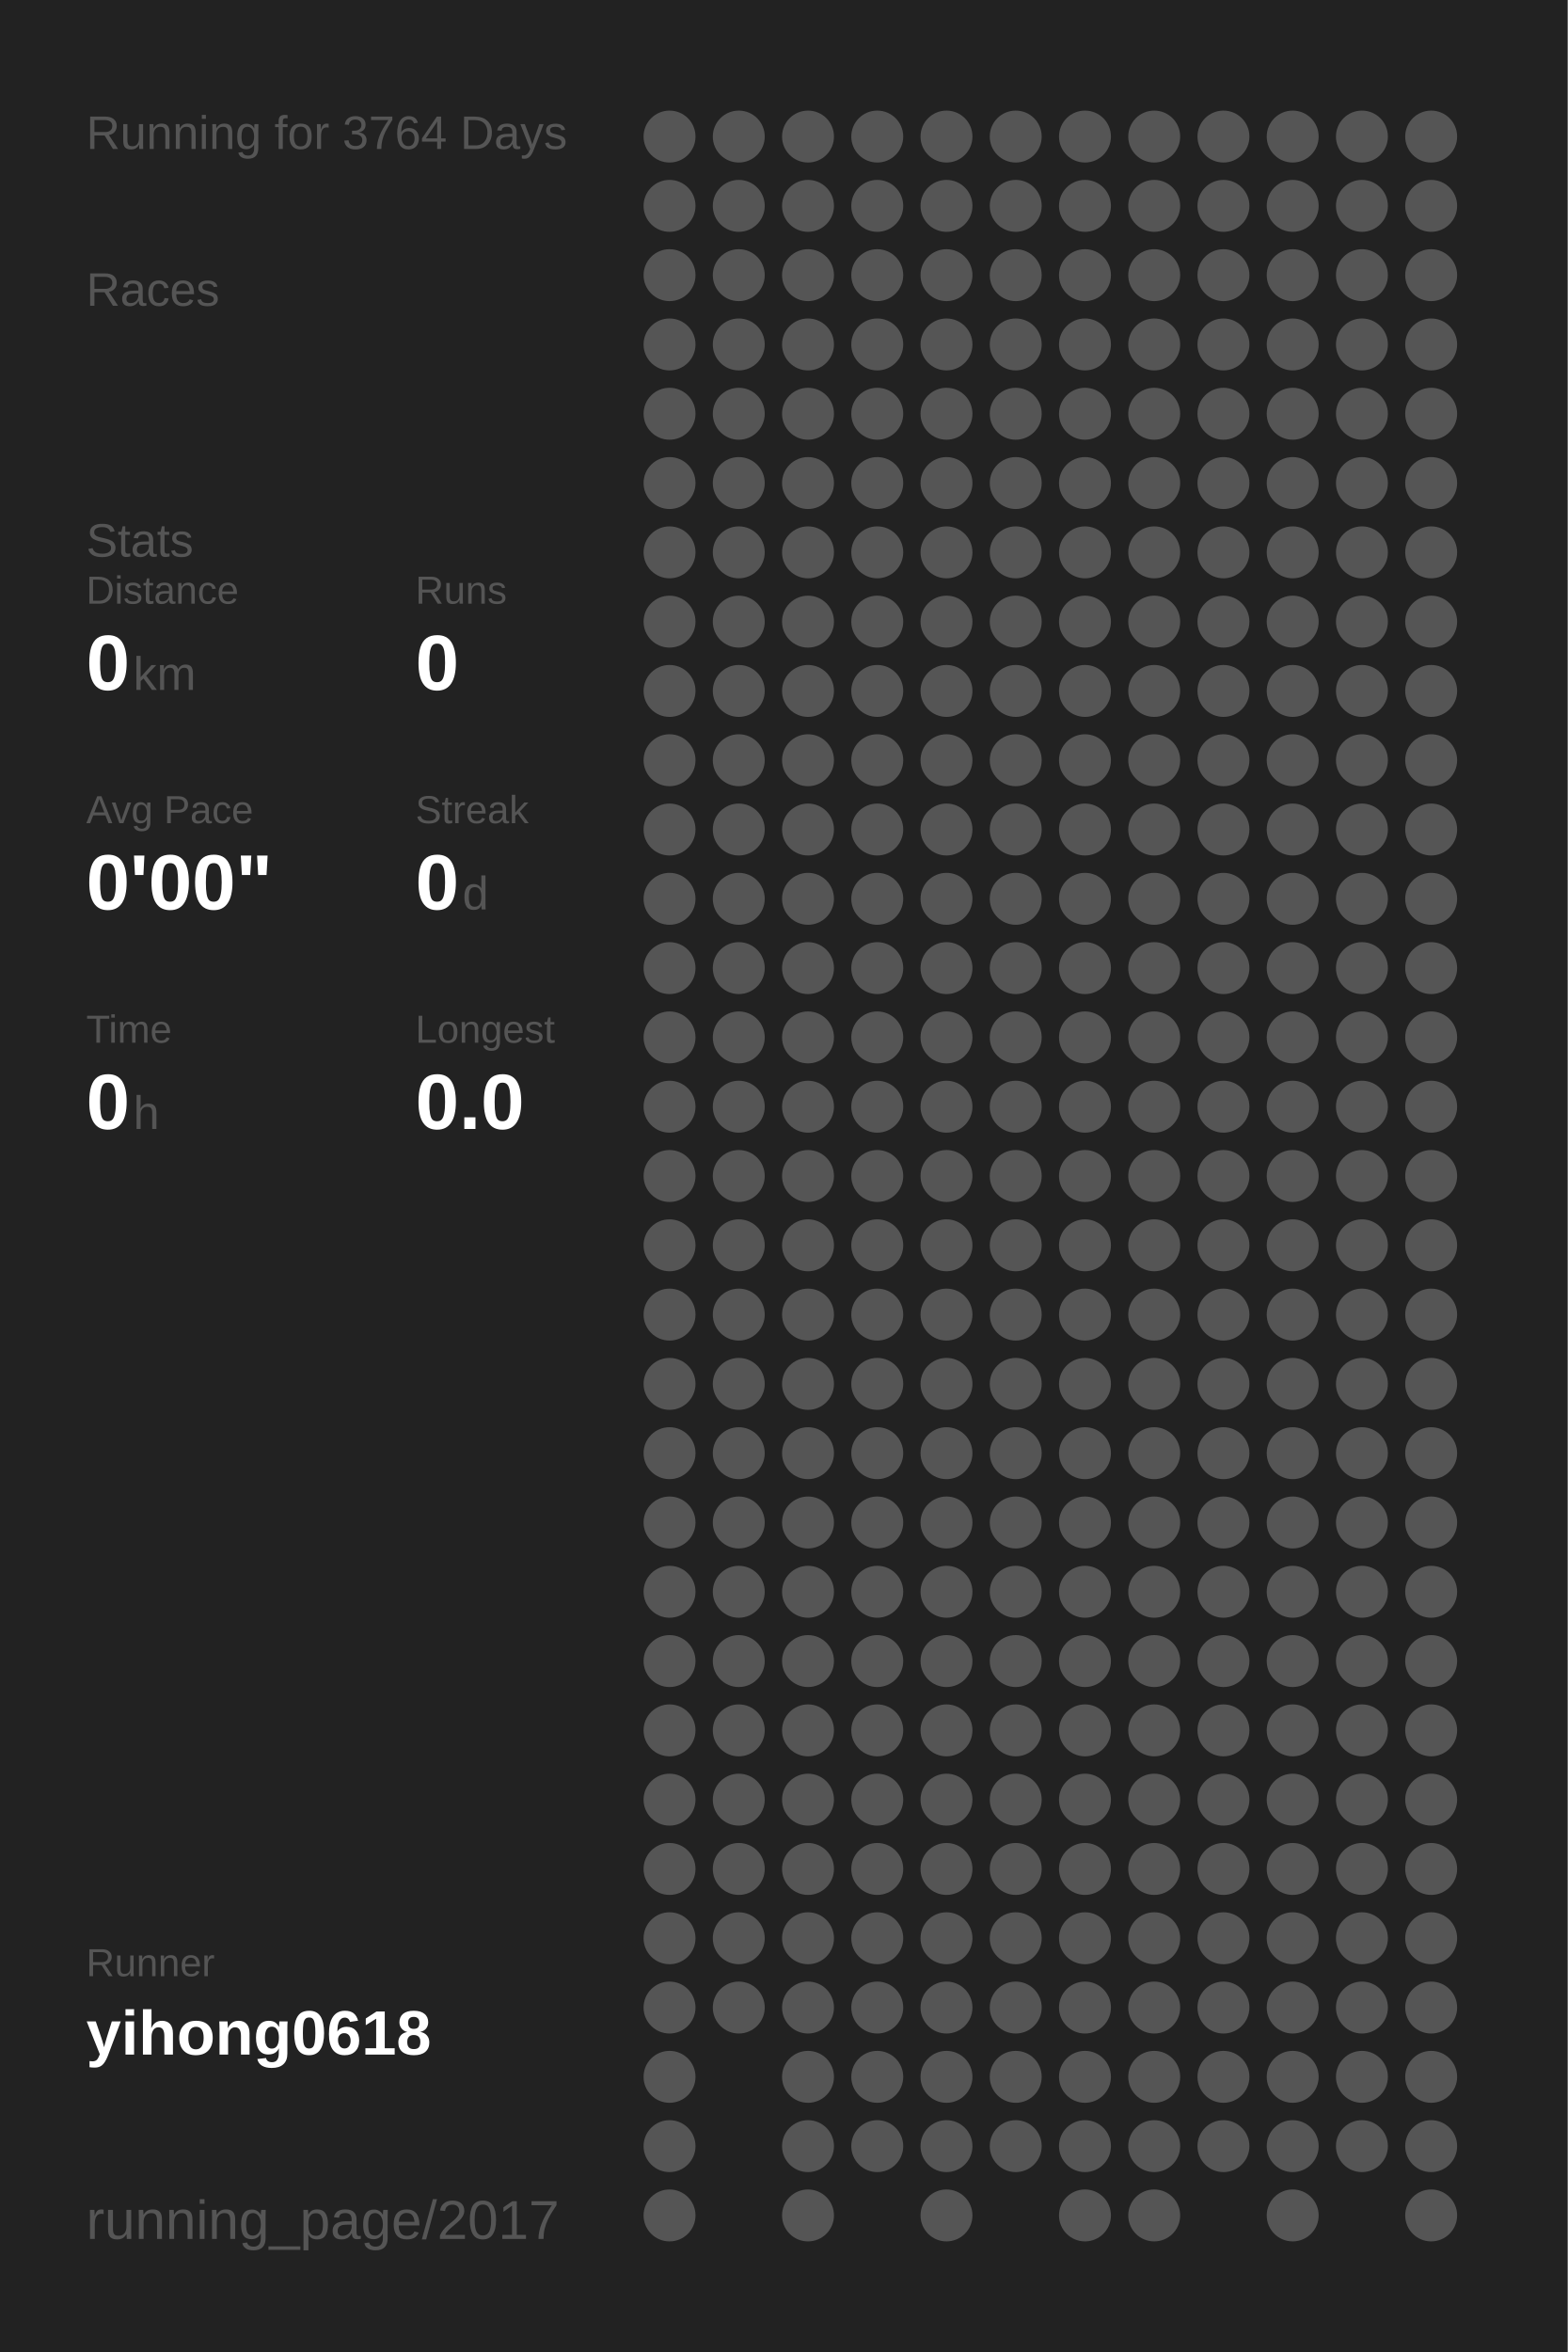
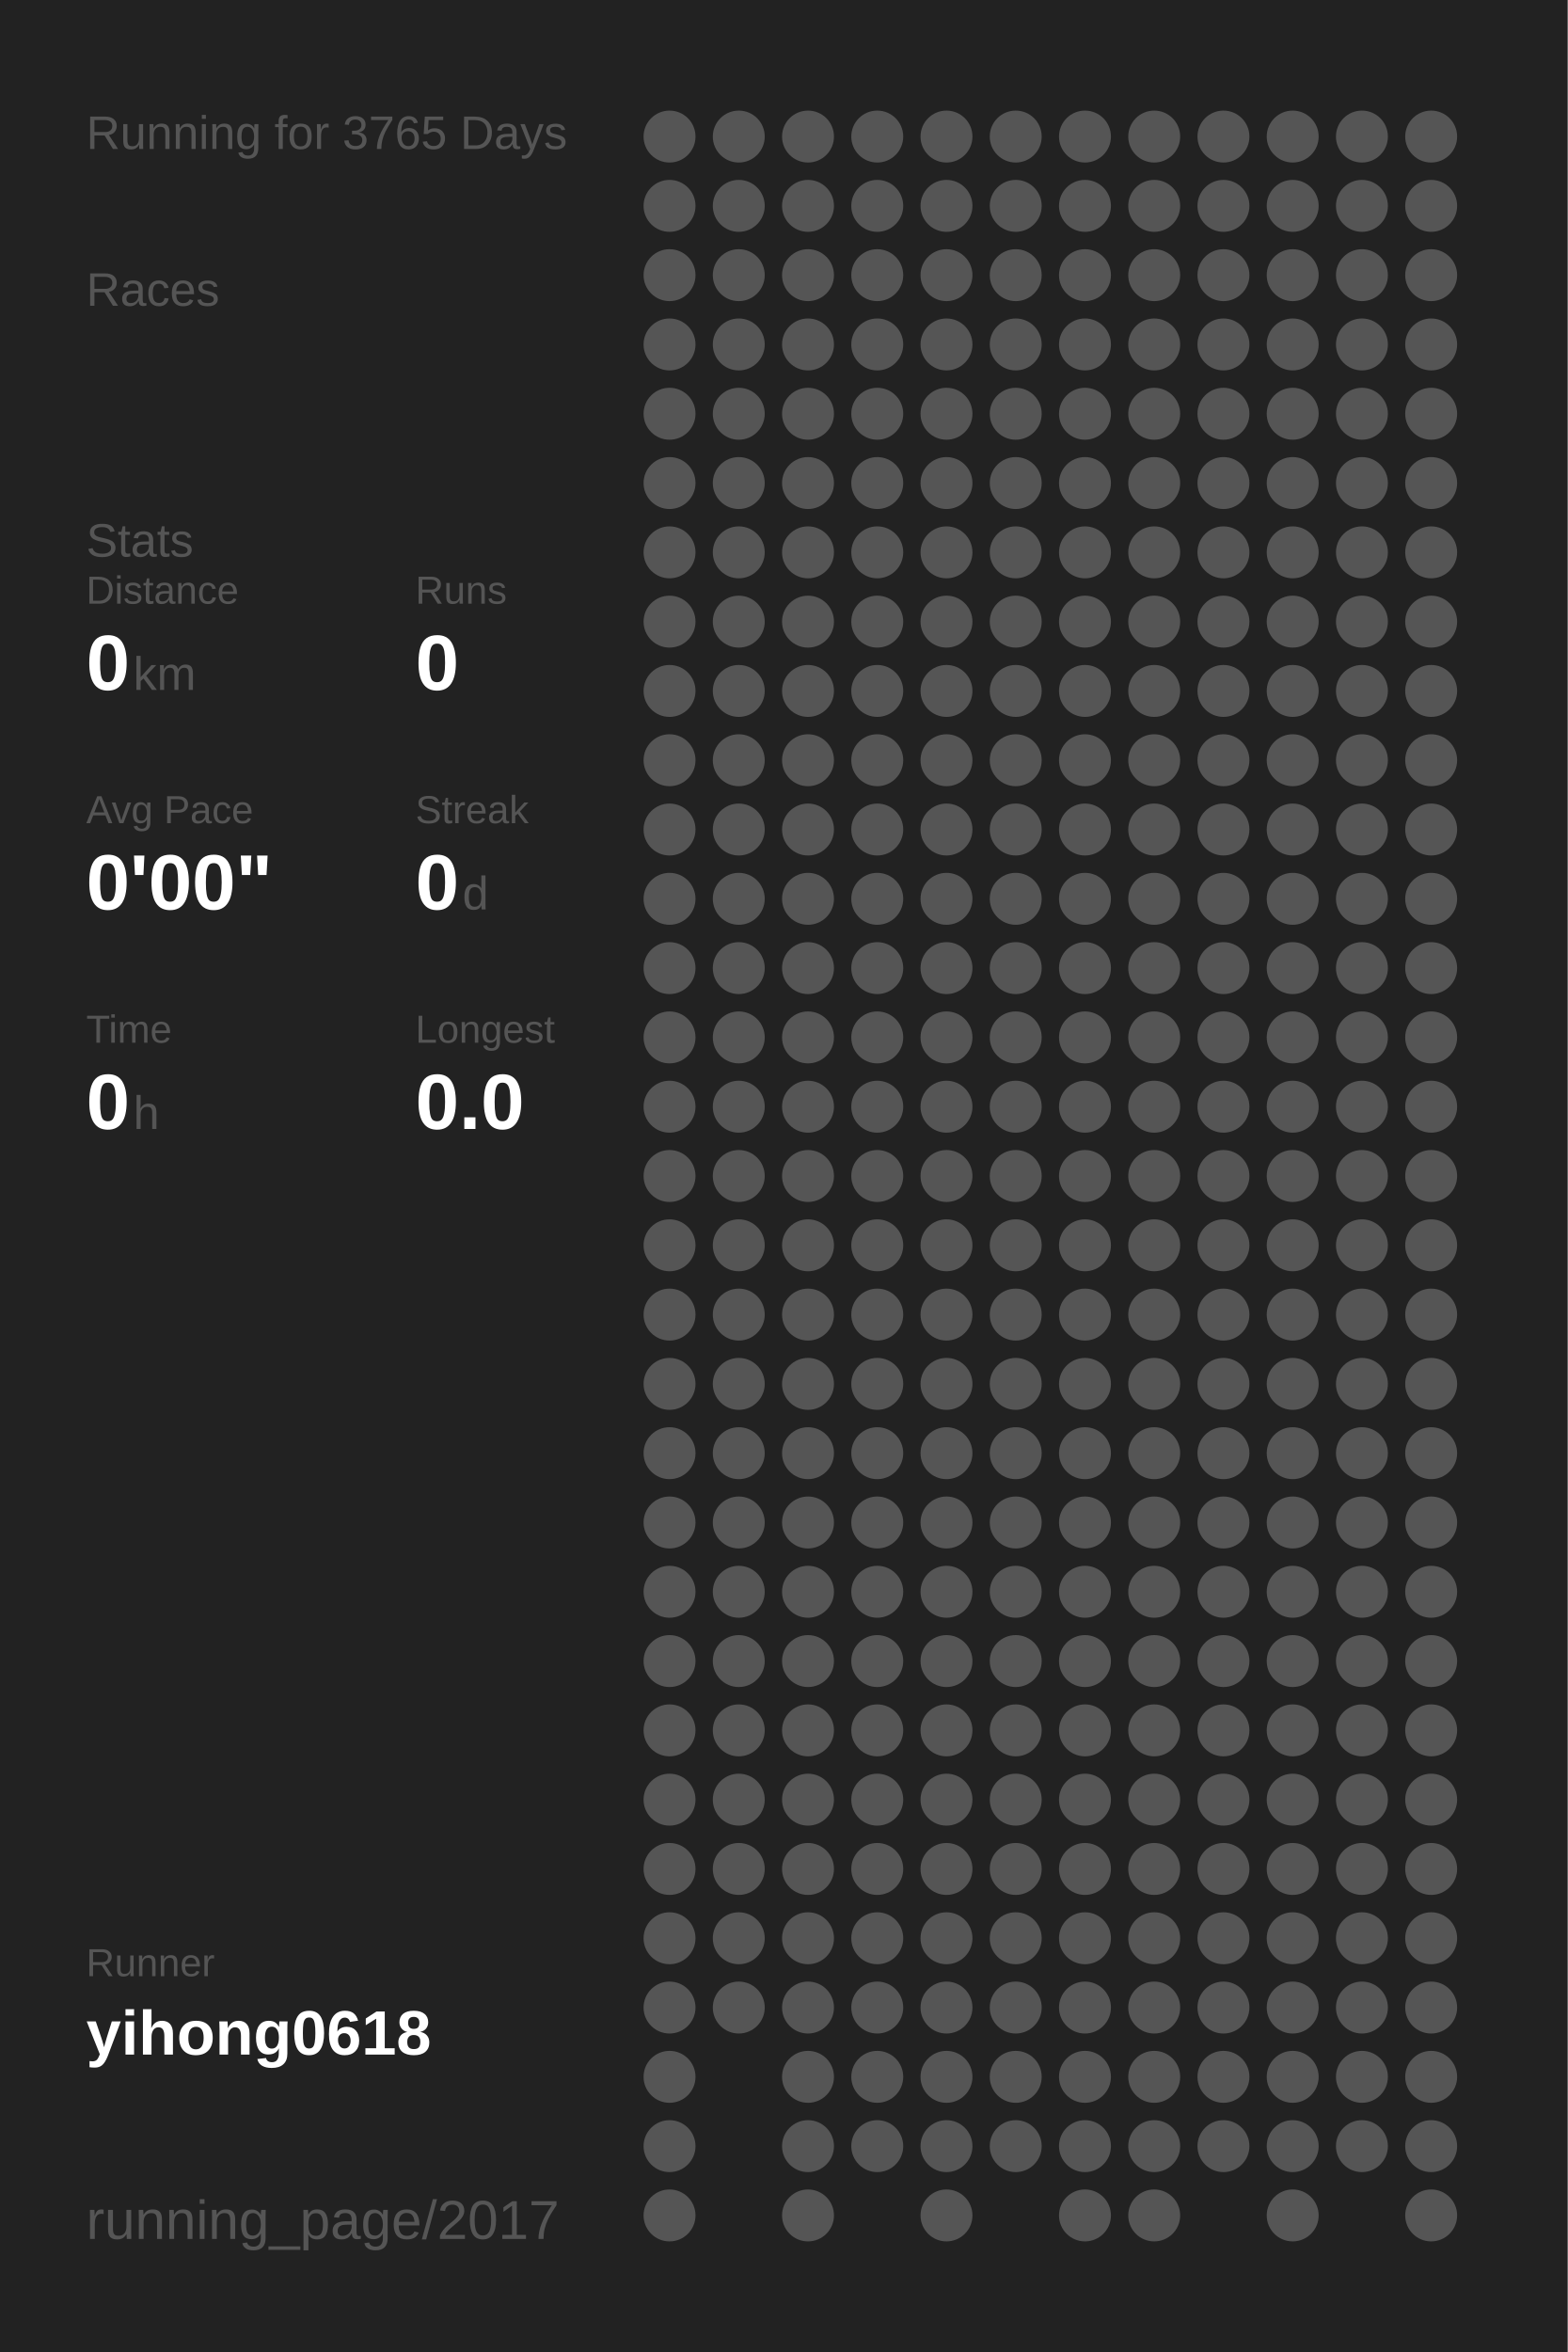
<svg xmlns="http://www.w3.org/2000/svg" baseProfile="full" height="300mm" version="1.1" viewBox="0,0,200,300" width="200mm">
  <defs />
  <rect fill="#222222" height="300" width="200" x="0" y="0" />
-   <text fill="#555555" style="font-size:6px; font-family:Arial;" x="11" y="19">Running for 3764 Days</text>
+   <text fill="#555555" style="font-size:6px; font-family:Arial;" x="11" y="19">Running for 3765 Days</text>
  <text fill="#555555" style="font-size:6px; font-family:Arial;" x="11" y="39">Races</text>
  <text fill="#555555" style="font-size:6px; font-family:Arial;" x="11" y="71">Stats</text>
  <text fill="#555555" style="font-size:5px; font-family:Arial;" x="11" y="77">Distance</text>
  <text fill="#FFFFFF" style="font-size:10px; font-family:Arial; font-weight:bold;" x="11" y="88">0</text>
  <text fill="#555555" style="font-size:6px; font-family:Arial;" x="17" y="88">km</text>
  <text fill="#555555" style="font-size:5px; font-family:Arial;" x="53" y="77">Runs</text>
  <text fill="#FFFFFF" style="font-size:10px; font-family:Arial; font-weight:bold;" x="53" y="88">0</text>
  <text fill="#555555" style="font-size:5px; font-family:Arial;" x="11" y="105">Avg Pace</text>
  <text fill="#FFFFFF" style="font-size:10px; font-family:Arial; font-weight:bold;" x="11" y="116">0'00"</text>
  <text fill="#555555" style="font-size:5px; font-family:Arial;" x="53" y="105">Streak</text>
  <text fill="#FFFFFF" style="font-size:10px; font-family:Arial; font-weight:bold;" x="53" y="116">0</text>
  <text fill="#555555" style="font-size:6px; font-family:Arial;" x="59" y="116">d</text>
  <text fill="#555555" style="font-size:5px; font-family:Arial;" x="11" y="133">Time</text>
  <text fill="#FFFFFF" style="font-size:10px; font-family:Arial; font-weight:bold;" x="11" y="144">0</text>
  <text fill="#555555" style="font-size:6px; font-family:Arial;" x="17" y="144">h</text>
  <text fill="#555555" style="font-size:5px; font-family:Arial;" x="53" y="133">Longest</text>
  <text fill="#FFFFFF" style="font-size:10px; font-family:Arial; font-weight:bold;" x="53" y="144">0.0</text>
  <text fill="#555555" style="font-size:5px; font-family:Arial;" x="11" y="252.065">Runner</text>
  <text fill="#FFFFFF" style="font-size:8px; font-family:Arial; font-weight:bold;" x="11" y="262.065">yihong0618</text>
  <text fill="#555555" style="font-size:7px; font-family:Arial;" x="11" y="285.581">running_page/2017</text>
  <circle cx="85.417" cy="17.419" fill="#555555" r="3.312" />
  <circle cx="85.417" cy="26.258" fill="#555555" r="3.312" />
  <circle cx="85.417" cy="35.097" fill="#555555" r="3.312" />
  <circle cx="85.417" cy="43.935" fill="#555555" r="3.312" />
  <circle cx="85.417" cy="52.774" fill="#555555" r="3.312" />
  <circle cx="85.417" cy="61.613" fill="#555555" r="3.312" />
  <circle cx="85.417" cy="70.452" fill="#555555" r="3.312" />
  <circle cx="85.417" cy="79.29" fill="#555555" r="3.312" />
  <circle cx="85.417" cy="88.129" fill="#555555" r="3.312" />
  <circle cx="85.417" cy="96.968" fill="#555555" r="3.312" />
  <circle cx="85.417" cy="105.806" fill="#555555" r="3.312" />
  <circle cx="85.417" cy="114.645" fill="#555555" r="3.312" />
  <circle cx="85.417" cy="123.484" fill="#555555" r="3.312" />
  <circle cx="85.417" cy="132.323" fill="#555555" r="3.312" />
  <circle cx="85.417" cy="141.161" fill="#555555" r="3.312" />
  <circle cx="85.417" cy="150" fill="#555555" r="3.312" />
  <circle cx="85.417" cy="158.839" fill="#555555" r="3.312" />
  <circle cx="85.417" cy="167.677" fill="#555555" r="3.312" />
  <circle cx="85.417" cy="176.516" fill="#555555" r="3.312" />
  <circle cx="85.417" cy="185.355" fill="#555555" r="3.312" />
  <circle cx="85.417" cy="194.194" fill="#555555" r="3.312" />
  <circle cx="85.417" cy="203.032" fill="#555555" r="3.312" />
  <circle cx="85.417" cy="211.871" fill="#555555" r="3.312" />
  <circle cx="85.417" cy="220.71" fill="#555555" r="3.312" />
  <circle cx="85.417" cy="229.548" fill="#555555" r="3.312" />
  <circle cx="85.417" cy="238.387" fill="#555555" r="3.312" />
  <circle cx="85.417" cy="247.226" fill="#555555" r="3.312" />
  <circle cx="85.417" cy="256.065" fill="#555555" r="3.312" />
  <circle cx="85.417" cy="264.903" fill="#555555" r="3.312" />
  <circle cx="85.417" cy="273.742" fill="#555555" r="3.312" />
  <circle cx="85.417" cy="282.581" fill="#555555" r="3.312" />
  <circle cx="94.25" cy="17.419" fill="#555555" r="3.312" />
  <circle cx="94.25" cy="26.258" fill="#555555" r="3.312" />
  <circle cx="94.25" cy="35.097" fill="#555555" r="3.312" />
  <circle cx="94.25" cy="43.935" fill="#555555" r="3.312" />
  <circle cx="94.25" cy="52.774" fill="#555555" r="3.312" />
  <circle cx="94.25" cy="61.613" fill="#555555" r="3.312" />
  <circle cx="94.25" cy="70.452" fill="#555555" r="3.312" />
  <circle cx="94.25" cy="79.29" fill="#555555" r="3.312" />
  <circle cx="94.25" cy="88.129" fill="#555555" r="3.312" />
  <circle cx="94.25" cy="96.968" fill="#555555" r="3.312" />
  <circle cx="94.25" cy="105.806" fill="#555555" r="3.312" />
  <circle cx="94.25" cy="114.645" fill="#555555" r="3.312" />
  <circle cx="94.25" cy="123.484" fill="#555555" r="3.312" />
  <circle cx="94.25" cy="132.323" fill="#555555" r="3.312" />
  <circle cx="94.25" cy="141.161" fill="#555555" r="3.312" />
  <circle cx="94.25" cy="150" fill="#555555" r="3.312" />
  <circle cx="94.25" cy="158.839" fill="#555555" r="3.312" />
  <circle cx="94.25" cy="167.677" fill="#555555" r="3.312" />
  <circle cx="94.25" cy="176.516" fill="#555555" r="3.312" />
  <circle cx="94.25" cy="185.355" fill="#555555" r="3.312" />
  <circle cx="94.25" cy="194.194" fill="#555555" r="3.312" />
  <circle cx="94.25" cy="203.032" fill="#555555" r="3.312" />
  <circle cx="94.25" cy="211.871" fill="#555555" r="3.312" />
  <circle cx="94.25" cy="220.71" fill="#555555" r="3.312" />
  <circle cx="94.25" cy="229.548" fill="#555555" r="3.312" />
  <circle cx="94.25" cy="238.387" fill="#555555" r="3.312" />
  <circle cx="94.25" cy="247.226" fill="#555555" r="3.312" />
  <circle cx="94.25" cy="256.065" fill="#555555" r="3.312" />
  <circle cx="103.083" cy="17.419" fill="#555555" r="3.312" />
  <circle cx="103.083" cy="26.258" fill="#555555" r="3.312" />
  <circle cx="103.083" cy="35.097" fill="#555555" r="3.312" />
  <circle cx="103.083" cy="43.935" fill="#555555" r="3.312" />
  <circle cx="103.083" cy="52.774" fill="#555555" r="3.312" />
  <circle cx="103.083" cy="61.613" fill="#555555" r="3.312" />
  <circle cx="103.083" cy="70.452" fill="#555555" r="3.312" />
  <circle cx="103.083" cy="79.29" fill="#555555" r="3.312" />
  <circle cx="103.083" cy="88.129" fill="#555555" r="3.312" />
  <circle cx="103.083" cy="96.968" fill="#555555" r="3.312" />
  <circle cx="103.083" cy="105.806" fill="#555555" r="3.312" />
  <circle cx="103.083" cy="114.645" fill="#555555" r="3.312" />
  <circle cx="103.083" cy="123.484" fill="#555555" r="3.312" />
  <circle cx="103.083" cy="132.323" fill="#555555" r="3.312" />
  <circle cx="103.083" cy="141.161" fill="#555555" r="3.312" />
  <circle cx="103.083" cy="150" fill="#555555" r="3.312" />
  <circle cx="103.083" cy="158.839" fill="#555555" r="3.312" />
  <circle cx="103.083" cy="167.677" fill="#555555" r="3.312" />
  <circle cx="103.083" cy="176.516" fill="#555555" r="3.312" />
  <circle cx="103.083" cy="185.355" fill="#555555" r="3.312" />
  <circle cx="103.083" cy="194.194" fill="#555555" r="3.312" />
  <circle cx="103.083" cy="203.032" fill="#555555" r="3.312" />
  <circle cx="103.083" cy="211.871" fill="#555555" r="3.312" />
  <circle cx="103.083" cy="220.71" fill="#555555" r="3.312" />
  <circle cx="103.083" cy="229.548" fill="#555555" r="3.312" />
  <circle cx="103.083" cy="238.387" fill="#555555" r="3.312" />
  <circle cx="103.083" cy="247.226" fill="#555555" r="3.312" />
  <circle cx="103.083" cy="256.065" fill="#555555" r="3.312" />
  <circle cx="103.083" cy="264.903" fill="#555555" r="3.312" />
  <circle cx="103.083" cy="273.742" fill="#555555" r="3.312" />
  <circle cx="103.083" cy="282.581" fill="#555555" r="3.312" />
  <circle cx="111.917" cy="17.419" fill="#555555" r="3.312" />
  <circle cx="111.917" cy="26.258" fill="#555555" r="3.312" />
  <circle cx="111.917" cy="35.097" fill="#555555" r="3.312" />
  <circle cx="111.917" cy="43.935" fill="#555555" r="3.312" />
  <circle cx="111.917" cy="52.774" fill="#555555" r="3.312" />
  <circle cx="111.917" cy="61.613" fill="#555555" r="3.312" />
  <circle cx="111.917" cy="70.452" fill="#555555" r="3.312" />
  <circle cx="111.917" cy="79.29" fill="#555555" r="3.312" />
  <circle cx="111.917" cy="88.129" fill="#555555" r="3.312" />
  <circle cx="111.917" cy="96.968" fill="#555555" r="3.312" />
  <circle cx="111.917" cy="105.806" fill="#555555" r="3.312" />
  <circle cx="111.917" cy="114.645" fill="#555555" r="3.312" />
  <circle cx="111.917" cy="123.484" fill="#555555" r="3.312" />
  <circle cx="111.917" cy="132.323" fill="#555555" r="3.312" />
  <circle cx="111.917" cy="141.161" fill="#555555" r="3.312" />
  <circle cx="111.917" cy="150" fill="#555555" r="3.312" />
  <circle cx="111.917" cy="158.839" fill="#555555" r="3.312" />
  <circle cx="111.917" cy="167.677" fill="#555555" r="3.312" />
  <circle cx="111.917" cy="176.516" fill="#555555" r="3.312" />
  <circle cx="111.917" cy="185.355" fill="#555555" r="3.312" />
  <circle cx="111.917" cy="194.194" fill="#555555" r="3.312" />
  <circle cx="111.917" cy="203.032" fill="#555555" r="3.312" />
  <circle cx="111.917" cy="211.871" fill="#555555" r="3.312" />
  <circle cx="111.917" cy="220.71" fill="#555555" r="3.312" />
  <circle cx="111.917" cy="229.548" fill="#555555" r="3.312" />
  <circle cx="111.917" cy="238.387" fill="#555555" r="3.312" />
  <circle cx="111.917" cy="247.226" fill="#555555" r="3.312" />
  <circle cx="111.917" cy="256.065" fill="#555555" r="3.312" />
  <circle cx="111.917" cy="264.903" fill="#555555" r="3.312" />
  <circle cx="111.917" cy="273.742" fill="#555555" r="3.312" />
  <circle cx="120.75" cy="17.419" fill="#555555" r="3.312" />
  <circle cx="120.75" cy="26.258" fill="#555555" r="3.312" />
  <circle cx="120.75" cy="35.097" fill="#555555" r="3.312" />
  <circle cx="120.75" cy="43.935" fill="#555555" r="3.312" />
  <circle cx="120.75" cy="52.774" fill="#555555" r="3.312" />
  <circle cx="120.75" cy="61.613" fill="#555555" r="3.312" />
  <circle cx="120.75" cy="70.452" fill="#555555" r="3.312" />
  <circle cx="120.75" cy="79.29" fill="#555555" r="3.312" />
  <circle cx="120.75" cy="88.129" fill="#555555" r="3.312" />
  <circle cx="120.75" cy="96.968" fill="#555555" r="3.312" />
  <circle cx="120.75" cy="105.806" fill="#555555" r="3.312" />
  <circle cx="120.75" cy="114.645" fill="#555555" r="3.312" />
  <circle cx="120.75" cy="123.484" fill="#555555" r="3.312" />
  <circle cx="120.75" cy="132.323" fill="#555555" r="3.312" />
  <circle cx="120.75" cy="141.161" fill="#555555" r="3.312" />
  <circle cx="120.75" cy="150" fill="#555555" r="3.312" />
  <circle cx="120.75" cy="158.839" fill="#555555" r="3.312" />
  <circle cx="120.75" cy="167.677" fill="#555555" r="3.312" />
  <circle cx="120.75" cy="176.516" fill="#555555" r="3.312" />
  <circle cx="120.75" cy="185.355" fill="#555555" r="3.312" />
  <circle cx="120.75" cy="194.194" fill="#555555" r="3.312" />
  <circle cx="120.75" cy="203.032" fill="#555555" r="3.312" />
  <circle cx="120.75" cy="211.871" fill="#555555" r="3.312" />
  <circle cx="120.75" cy="220.71" fill="#555555" r="3.312" />
  <circle cx="120.75" cy="229.548" fill="#555555" r="3.312" />
  <circle cx="120.75" cy="238.387" fill="#555555" r="3.312" />
  <circle cx="120.75" cy="247.226" fill="#555555" r="3.312" />
  <circle cx="120.75" cy="256.065" fill="#555555" r="3.312" />
  <circle cx="120.75" cy="264.903" fill="#555555" r="3.312" />
  <circle cx="120.75" cy="273.742" fill="#555555" r="3.312" />
  <circle cx="120.75" cy="282.581" fill="#555555" r="3.312" />
  <circle cx="129.583" cy="17.419" fill="#555555" r="3.312" />
  <circle cx="129.583" cy="26.258" fill="#555555" r="3.312" />
  <circle cx="129.583" cy="35.097" fill="#555555" r="3.312" />
  <circle cx="129.583" cy="43.935" fill="#555555" r="3.312" />
  <circle cx="129.583" cy="52.774" fill="#555555" r="3.312" />
  <circle cx="129.583" cy="61.613" fill="#555555" r="3.312" />
  <circle cx="129.583" cy="70.452" fill="#555555" r="3.312" />
  <circle cx="129.583" cy="79.29" fill="#555555" r="3.312" />
  <circle cx="129.583" cy="88.129" fill="#555555" r="3.312" />
  <circle cx="129.583" cy="96.968" fill="#555555" r="3.312" />
  <circle cx="129.583" cy="105.806" fill="#555555" r="3.312" />
  <circle cx="129.583" cy="114.645" fill="#555555" r="3.312" />
  <circle cx="129.583" cy="123.484" fill="#555555" r="3.312" />
  <circle cx="129.583" cy="132.323" fill="#555555" r="3.312" />
  <circle cx="129.583" cy="141.161" fill="#555555" r="3.312" />
  <circle cx="129.583" cy="150" fill="#555555" r="3.312" />
  <circle cx="129.583" cy="158.839" fill="#555555" r="3.312" />
  <circle cx="129.583" cy="167.677" fill="#555555" r="3.312" />
  <circle cx="129.583" cy="176.516" fill="#555555" r="3.312" />
  <circle cx="129.583" cy="185.355" fill="#555555" r="3.312" />
  <circle cx="129.583" cy="194.194" fill="#555555" r="3.312" />
  <circle cx="129.583" cy="203.032" fill="#555555" r="3.312" />
  <circle cx="129.583" cy="211.871" fill="#555555" r="3.312" />
  <circle cx="129.583" cy="220.71" fill="#555555" r="3.312" />
  <circle cx="129.583" cy="229.548" fill="#555555" r="3.312" />
  <circle cx="129.583" cy="238.387" fill="#555555" r="3.312" />
  <circle cx="129.583" cy="247.226" fill="#555555" r="3.312" />
  <circle cx="129.583" cy="256.065" fill="#555555" r="3.312" />
  <circle cx="129.583" cy="264.903" fill="#555555" r="3.312" />
  <circle cx="129.583" cy="273.742" fill="#555555" r="3.312" />
  <circle cx="138.417" cy="17.419" fill="#555555" r="3.312" />
  <circle cx="138.417" cy="26.258" fill="#555555" r="3.312" />
  <circle cx="138.417" cy="35.097" fill="#555555" r="3.312" />
  <circle cx="138.417" cy="43.935" fill="#555555" r="3.312" />
  <circle cx="138.417" cy="52.774" fill="#555555" r="3.312" />
  <circle cx="138.417" cy="61.613" fill="#555555" r="3.312" />
  <circle cx="138.417" cy="70.452" fill="#555555" r="3.312" />
  <circle cx="138.417" cy="79.29" fill="#555555" r="3.312" />
  <circle cx="138.417" cy="88.129" fill="#555555" r="3.312" />
  <circle cx="138.417" cy="96.968" fill="#555555" r="3.312" />
  <circle cx="138.417" cy="105.806" fill="#555555" r="3.312" />
  <circle cx="138.417" cy="114.645" fill="#555555" r="3.312" />
  <circle cx="138.417" cy="123.484" fill="#555555" r="3.312" />
  <circle cx="138.417" cy="132.323" fill="#555555" r="3.312" />
  <circle cx="138.417" cy="141.161" fill="#555555" r="3.312" />
  <circle cx="138.417" cy="150" fill="#555555" r="3.312" />
  <circle cx="138.417" cy="158.839" fill="#555555" r="3.312" />
  <circle cx="138.417" cy="167.677" fill="#555555" r="3.312" />
  <circle cx="138.417" cy="176.516" fill="#555555" r="3.312" />
  <circle cx="138.417" cy="185.355" fill="#555555" r="3.312" />
  <circle cx="138.417" cy="194.194" fill="#555555" r="3.312" />
  <circle cx="138.417" cy="203.032" fill="#555555" r="3.312" />
  <circle cx="138.417" cy="211.871" fill="#555555" r="3.312" />
  <circle cx="138.417" cy="220.71" fill="#555555" r="3.312" />
  <circle cx="138.417" cy="229.548" fill="#555555" r="3.312" />
  <circle cx="138.417" cy="238.387" fill="#555555" r="3.312" />
  <circle cx="138.417" cy="247.226" fill="#555555" r="3.312" />
  <circle cx="138.417" cy="256.065" fill="#555555" r="3.312" />
  <circle cx="138.417" cy="264.903" fill="#555555" r="3.312" />
  <circle cx="138.417" cy="273.742" fill="#555555" r="3.312" />
  <circle cx="138.417" cy="282.581" fill="#555555" r="3.312" />
  <circle cx="147.25" cy="17.419" fill="#555555" r="3.312" />
  <circle cx="147.25" cy="26.258" fill="#555555" r="3.312" />
  <circle cx="147.25" cy="35.097" fill="#555555" r="3.312" />
  <circle cx="147.25" cy="43.935" fill="#555555" r="3.312" />
  <circle cx="147.25" cy="52.774" fill="#555555" r="3.312" />
  <circle cx="147.25" cy="61.613" fill="#555555" r="3.312" />
  <circle cx="147.25" cy="70.452" fill="#555555" r="3.312" />
  <circle cx="147.25" cy="79.29" fill="#555555" r="3.312" />
  <circle cx="147.25" cy="88.129" fill="#555555" r="3.312" />
  <circle cx="147.25" cy="96.968" fill="#555555" r="3.312" />
  <circle cx="147.25" cy="105.806" fill="#555555" r="3.312" />
  <circle cx="147.25" cy="114.645" fill="#555555" r="3.312" />
  <circle cx="147.25" cy="123.484" fill="#555555" r="3.312" />
  <circle cx="147.25" cy="132.323" fill="#555555" r="3.312" />
  <circle cx="147.25" cy="141.161" fill="#555555" r="3.312" />
  <circle cx="147.25" cy="150" fill="#555555" r="3.312" />
  <circle cx="147.25" cy="158.839" fill="#555555" r="3.312" />
  <circle cx="147.25" cy="167.677" fill="#555555" r="3.312" />
  <circle cx="147.25" cy="176.516" fill="#555555" r="3.312" />
  <circle cx="147.25" cy="185.355" fill="#555555" r="3.312" />
  <circle cx="147.25" cy="194.194" fill="#555555" r="3.312" />
  <circle cx="147.25" cy="203.032" fill="#555555" r="3.312" />
  <circle cx="147.25" cy="211.871" fill="#555555" r="3.312" />
  <circle cx="147.25" cy="220.71" fill="#555555" r="3.312" />
  <circle cx="147.25" cy="229.548" fill="#555555" r="3.312" />
  <circle cx="147.25" cy="238.387" fill="#555555" r="3.312" />
  <circle cx="147.25" cy="247.226" fill="#555555" r="3.312" />
  <circle cx="147.25" cy="256.065" fill="#555555" r="3.312" />
  <circle cx="147.25" cy="264.903" fill="#555555" r="3.312" />
  <circle cx="147.25" cy="273.742" fill="#555555" r="3.312" />
  <circle cx="147.25" cy="282.581" fill="#555555" r="3.312" />
  <circle cx="156.083" cy="17.419" fill="#555555" r="3.312" />
  <circle cx="156.083" cy="26.258" fill="#555555" r="3.312" />
  <circle cx="156.083" cy="35.097" fill="#555555" r="3.312" />
  <circle cx="156.083" cy="43.935" fill="#555555" r="3.312" />
  <circle cx="156.083" cy="52.774" fill="#555555" r="3.312" />
  <circle cx="156.083" cy="61.613" fill="#555555" r="3.312" />
  <circle cx="156.083" cy="70.452" fill="#555555" r="3.312" />
  <circle cx="156.083" cy="79.29" fill="#555555" r="3.312" />
  <circle cx="156.083" cy="88.129" fill="#555555" r="3.312" />
  <circle cx="156.083" cy="96.968" fill="#555555" r="3.312" />
  <circle cx="156.083" cy="105.806" fill="#555555" r="3.312" />
  <circle cx="156.083" cy="114.645" fill="#555555" r="3.312" />
  <circle cx="156.083" cy="123.484" fill="#555555" r="3.312" />
  <circle cx="156.083" cy="132.323" fill="#555555" r="3.312" />
  <circle cx="156.083" cy="141.161" fill="#555555" r="3.312" />
  <circle cx="156.083" cy="150" fill="#555555" r="3.312" />
  <circle cx="156.083" cy="158.839" fill="#555555" r="3.312" />
  <circle cx="156.083" cy="167.677" fill="#555555" r="3.312" />
  <circle cx="156.083" cy="176.516" fill="#555555" r="3.312" />
  <circle cx="156.083" cy="185.355" fill="#555555" r="3.312" />
  <circle cx="156.083" cy="194.194" fill="#555555" r="3.312" />
  <circle cx="156.083" cy="203.032" fill="#555555" r="3.312" />
  <circle cx="156.083" cy="211.871" fill="#555555" r="3.312" />
  <circle cx="156.083" cy="220.71" fill="#555555" r="3.312" />
  <circle cx="156.083" cy="229.548" fill="#555555" r="3.312" />
  <circle cx="156.083" cy="238.387" fill="#555555" r="3.312" />
  <circle cx="156.083" cy="247.226" fill="#555555" r="3.312" />
  <circle cx="156.083" cy="256.065" fill="#555555" r="3.312" />
  <circle cx="156.083" cy="264.903" fill="#555555" r="3.312" />
  <circle cx="156.083" cy="273.742" fill="#555555" r="3.312" />
  <circle cx="164.917" cy="17.419" fill="#555555" r="3.312" />
  <circle cx="164.917" cy="26.258" fill="#555555" r="3.312" />
  <circle cx="164.917" cy="35.097" fill="#555555" r="3.312" />
  <circle cx="164.917" cy="43.935" fill="#555555" r="3.312" />
  <circle cx="164.917" cy="52.774" fill="#555555" r="3.312" />
  <circle cx="164.917" cy="61.613" fill="#555555" r="3.312" />
  <circle cx="164.917" cy="70.452" fill="#555555" r="3.312" />
  <circle cx="164.917" cy="79.29" fill="#555555" r="3.312" />
  <circle cx="164.917" cy="88.129" fill="#555555" r="3.312" />
  <circle cx="164.917" cy="96.968" fill="#555555" r="3.312" />
  <circle cx="164.917" cy="105.806" fill="#555555" r="3.312" />
  <circle cx="164.917" cy="114.645" fill="#555555" r="3.312" />
  <circle cx="164.917" cy="123.484" fill="#555555" r="3.312" />
  <circle cx="164.917" cy="132.323" fill="#555555" r="3.312" />
  <circle cx="164.917" cy="141.161" fill="#555555" r="3.312" />
  <circle cx="164.917" cy="150" fill="#555555" r="3.312" />
  <circle cx="164.917" cy="158.839" fill="#555555" r="3.312" />
  <circle cx="164.917" cy="167.677" fill="#555555" r="3.312" />
  <circle cx="164.917" cy="176.516" fill="#555555" r="3.312" />
  <circle cx="164.917" cy="185.355" fill="#555555" r="3.312" />
  <circle cx="164.917" cy="194.194" fill="#555555" r="3.312" />
  <circle cx="164.917" cy="203.032" fill="#555555" r="3.312" />
  <circle cx="164.917" cy="211.871" fill="#555555" r="3.312" />
  <circle cx="164.917" cy="220.71" fill="#555555" r="3.312" />
  <circle cx="164.917" cy="229.548" fill="#555555" r="3.312" />
  <circle cx="164.917" cy="238.387" fill="#555555" r="3.312" />
  <circle cx="164.917" cy="247.226" fill="#555555" r="3.312" />
  <circle cx="164.917" cy="256.065" fill="#555555" r="3.312" />
  <circle cx="164.917" cy="264.903" fill="#555555" r="3.312" />
  <circle cx="164.917" cy="273.742" fill="#555555" r="3.312" />
  <circle cx="164.917" cy="282.581" fill="#555555" r="3.312" />
  <circle cx="173.75" cy="17.419" fill="#555555" r="3.312" />
  <circle cx="173.75" cy="26.258" fill="#555555" r="3.312" />
  <circle cx="173.75" cy="35.097" fill="#555555" r="3.312" />
  <circle cx="173.75" cy="43.935" fill="#555555" r="3.312" />
  <circle cx="173.75" cy="52.774" fill="#555555" r="3.312" />
  <circle cx="173.75" cy="61.613" fill="#555555" r="3.312" />
  <circle cx="173.75" cy="70.452" fill="#555555" r="3.312" />
  <circle cx="173.75" cy="79.29" fill="#555555" r="3.312" />
  <circle cx="173.75" cy="88.129" fill="#555555" r="3.312" />
  <circle cx="173.75" cy="96.968" fill="#555555" r="3.312" />
  <circle cx="173.75" cy="105.806" fill="#555555" r="3.312" />
  <circle cx="173.75" cy="114.645" fill="#555555" r="3.312" />
  <circle cx="173.75" cy="123.484" fill="#555555" r="3.312" />
  <circle cx="173.75" cy="132.323" fill="#555555" r="3.312" />
  <circle cx="173.75" cy="141.161" fill="#555555" r="3.312" />
  <circle cx="173.75" cy="150" fill="#555555" r="3.312" />
  <circle cx="173.75" cy="158.839" fill="#555555" r="3.312" />
  <circle cx="173.75" cy="167.677" fill="#555555" r="3.312" />
  <circle cx="173.75" cy="176.516" fill="#555555" r="3.312" />
  <circle cx="173.75" cy="185.355" fill="#555555" r="3.312" />
  <circle cx="173.75" cy="194.194" fill="#555555" r="3.312" />
  <circle cx="173.75" cy="203.032" fill="#555555" r="3.312" />
  <circle cx="173.75" cy="211.871" fill="#555555" r="3.312" />
  <circle cx="173.75" cy="220.71" fill="#555555" r="3.312" />
  <circle cx="173.75" cy="229.548" fill="#555555" r="3.312" />
  <circle cx="173.75" cy="238.387" fill="#555555" r="3.312" />
  <circle cx="173.75" cy="247.226" fill="#555555" r="3.312" />
  <circle cx="173.75" cy="256.065" fill="#555555" r="3.312" />
  <circle cx="173.75" cy="264.903" fill="#555555" r="3.312" />
  <circle cx="173.75" cy="273.742" fill="#555555" r="3.312" />
  <circle cx="182.583" cy="17.419" fill="#555555" r="3.312" />
  <circle cx="182.583" cy="26.258" fill="#555555" r="3.312" />
  <circle cx="182.583" cy="35.097" fill="#555555" r="3.312" />
  <circle cx="182.583" cy="43.935" fill="#555555" r="3.312" />
  <circle cx="182.583" cy="52.774" fill="#555555" r="3.312" />
  <circle cx="182.583" cy="61.613" fill="#555555" r="3.312" />
  <circle cx="182.583" cy="70.452" fill="#555555" r="3.312" />
  <circle cx="182.583" cy="79.29" fill="#555555" r="3.312" />
  <circle cx="182.583" cy="88.129" fill="#555555" r="3.312" />
  <circle cx="182.583" cy="96.968" fill="#555555" r="3.312" />
  <circle cx="182.583" cy="105.806" fill="#555555" r="3.312" />
  <circle cx="182.583" cy="114.645" fill="#555555" r="3.312" />
  <circle cx="182.583" cy="123.484" fill="#555555" r="3.312" />
  <circle cx="182.583" cy="132.323" fill="#555555" r="3.312" />
  <circle cx="182.583" cy="141.161" fill="#555555" r="3.312" />
  <circle cx="182.583" cy="150" fill="#555555" r="3.312" />
  <circle cx="182.583" cy="158.839" fill="#555555" r="3.312" />
  <circle cx="182.583" cy="167.677" fill="#555555" r="3.312" />
  <circle cx="182.583" cy="176.516" fill="#555555" r="3.312" />
  <circle cx="182.583" cy="185.355" fill="#555555" r="3.312" />
  <circle cx="182.583" cy="194.194" fill="#555555" r="3.312" />
  <circle cx="182.583" cy="203.032" fill="#555555" r="3.312" />
  <circle cx="182.583" cy="211.871" fill="#555555" r="3.312" />
  <circle cx="182.583" cy="220.71" fill="#555555" r="3.312" />
  <circle cx="182.583" cy="229.548" fill="#555555" r="3.312" />
  <circle cx="182.583" cy="238.387" fill="#555555" r="3.312" />
  <circle cx="182.583" cy="247.226" fill="#555555" r="3.312" />
  <circle cx="182.583" cy="256.065" fill="#555555" r="3.312" />
  <circle cx="182.583" cy="264.903" fill="#555555" r="3.312" />
  <circle cx="182.583" cy="273.742" fill="#555555" r="3.312" />
  <circle cx="182.583" cy="282.581" fill="#555555" r="3.312" />
</svg>
